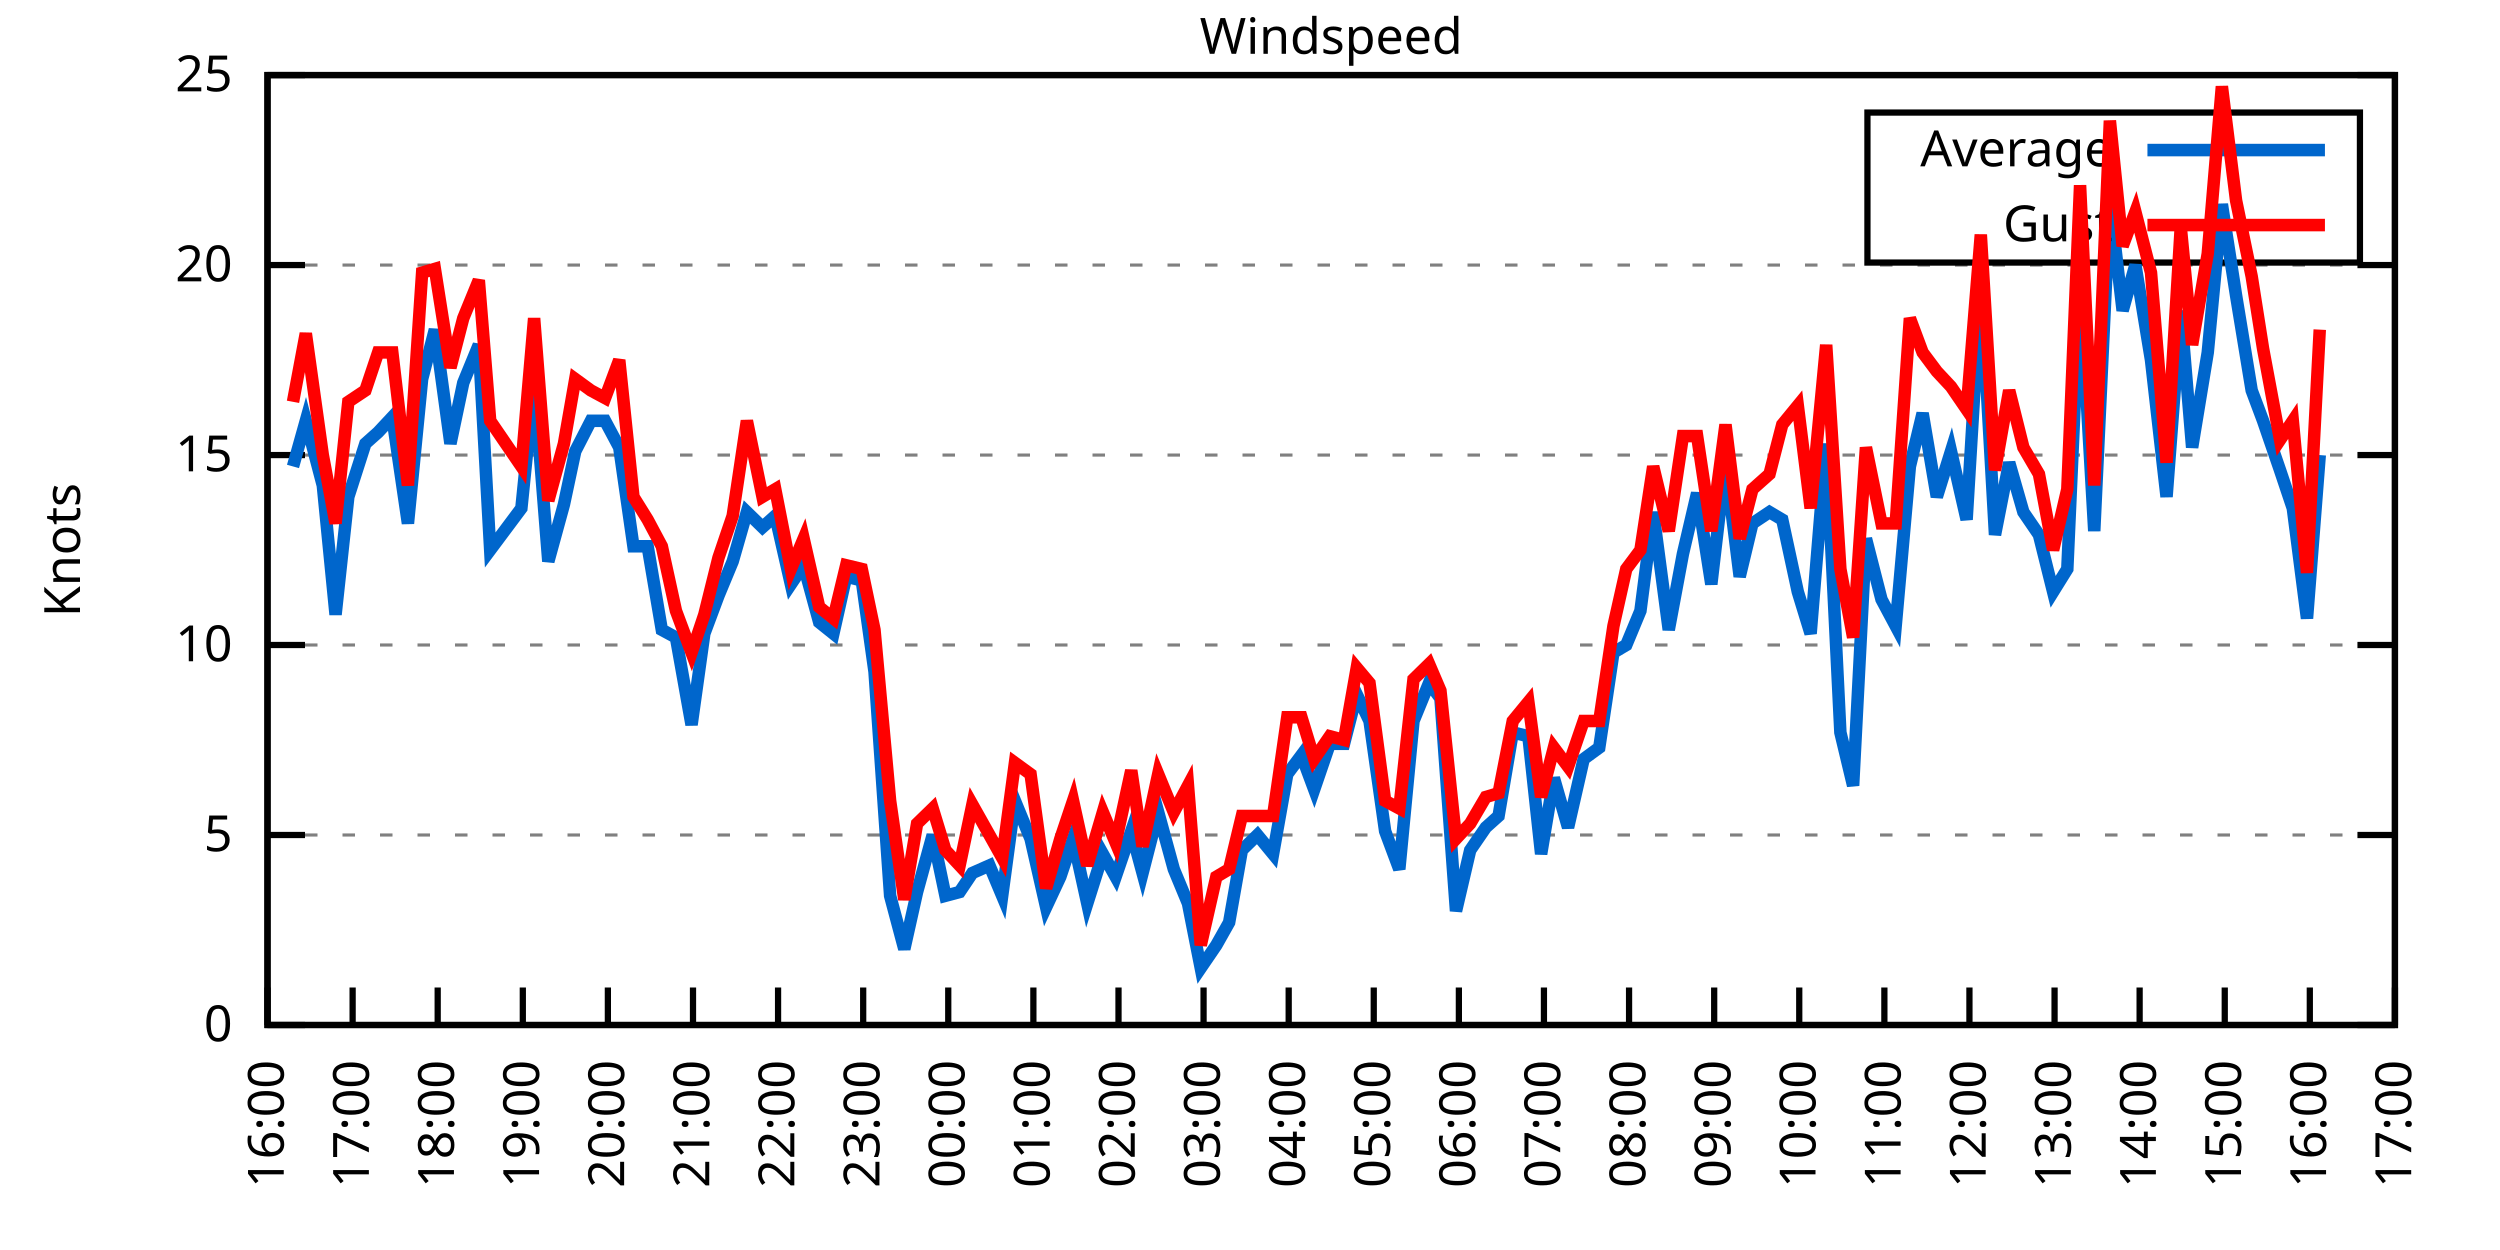
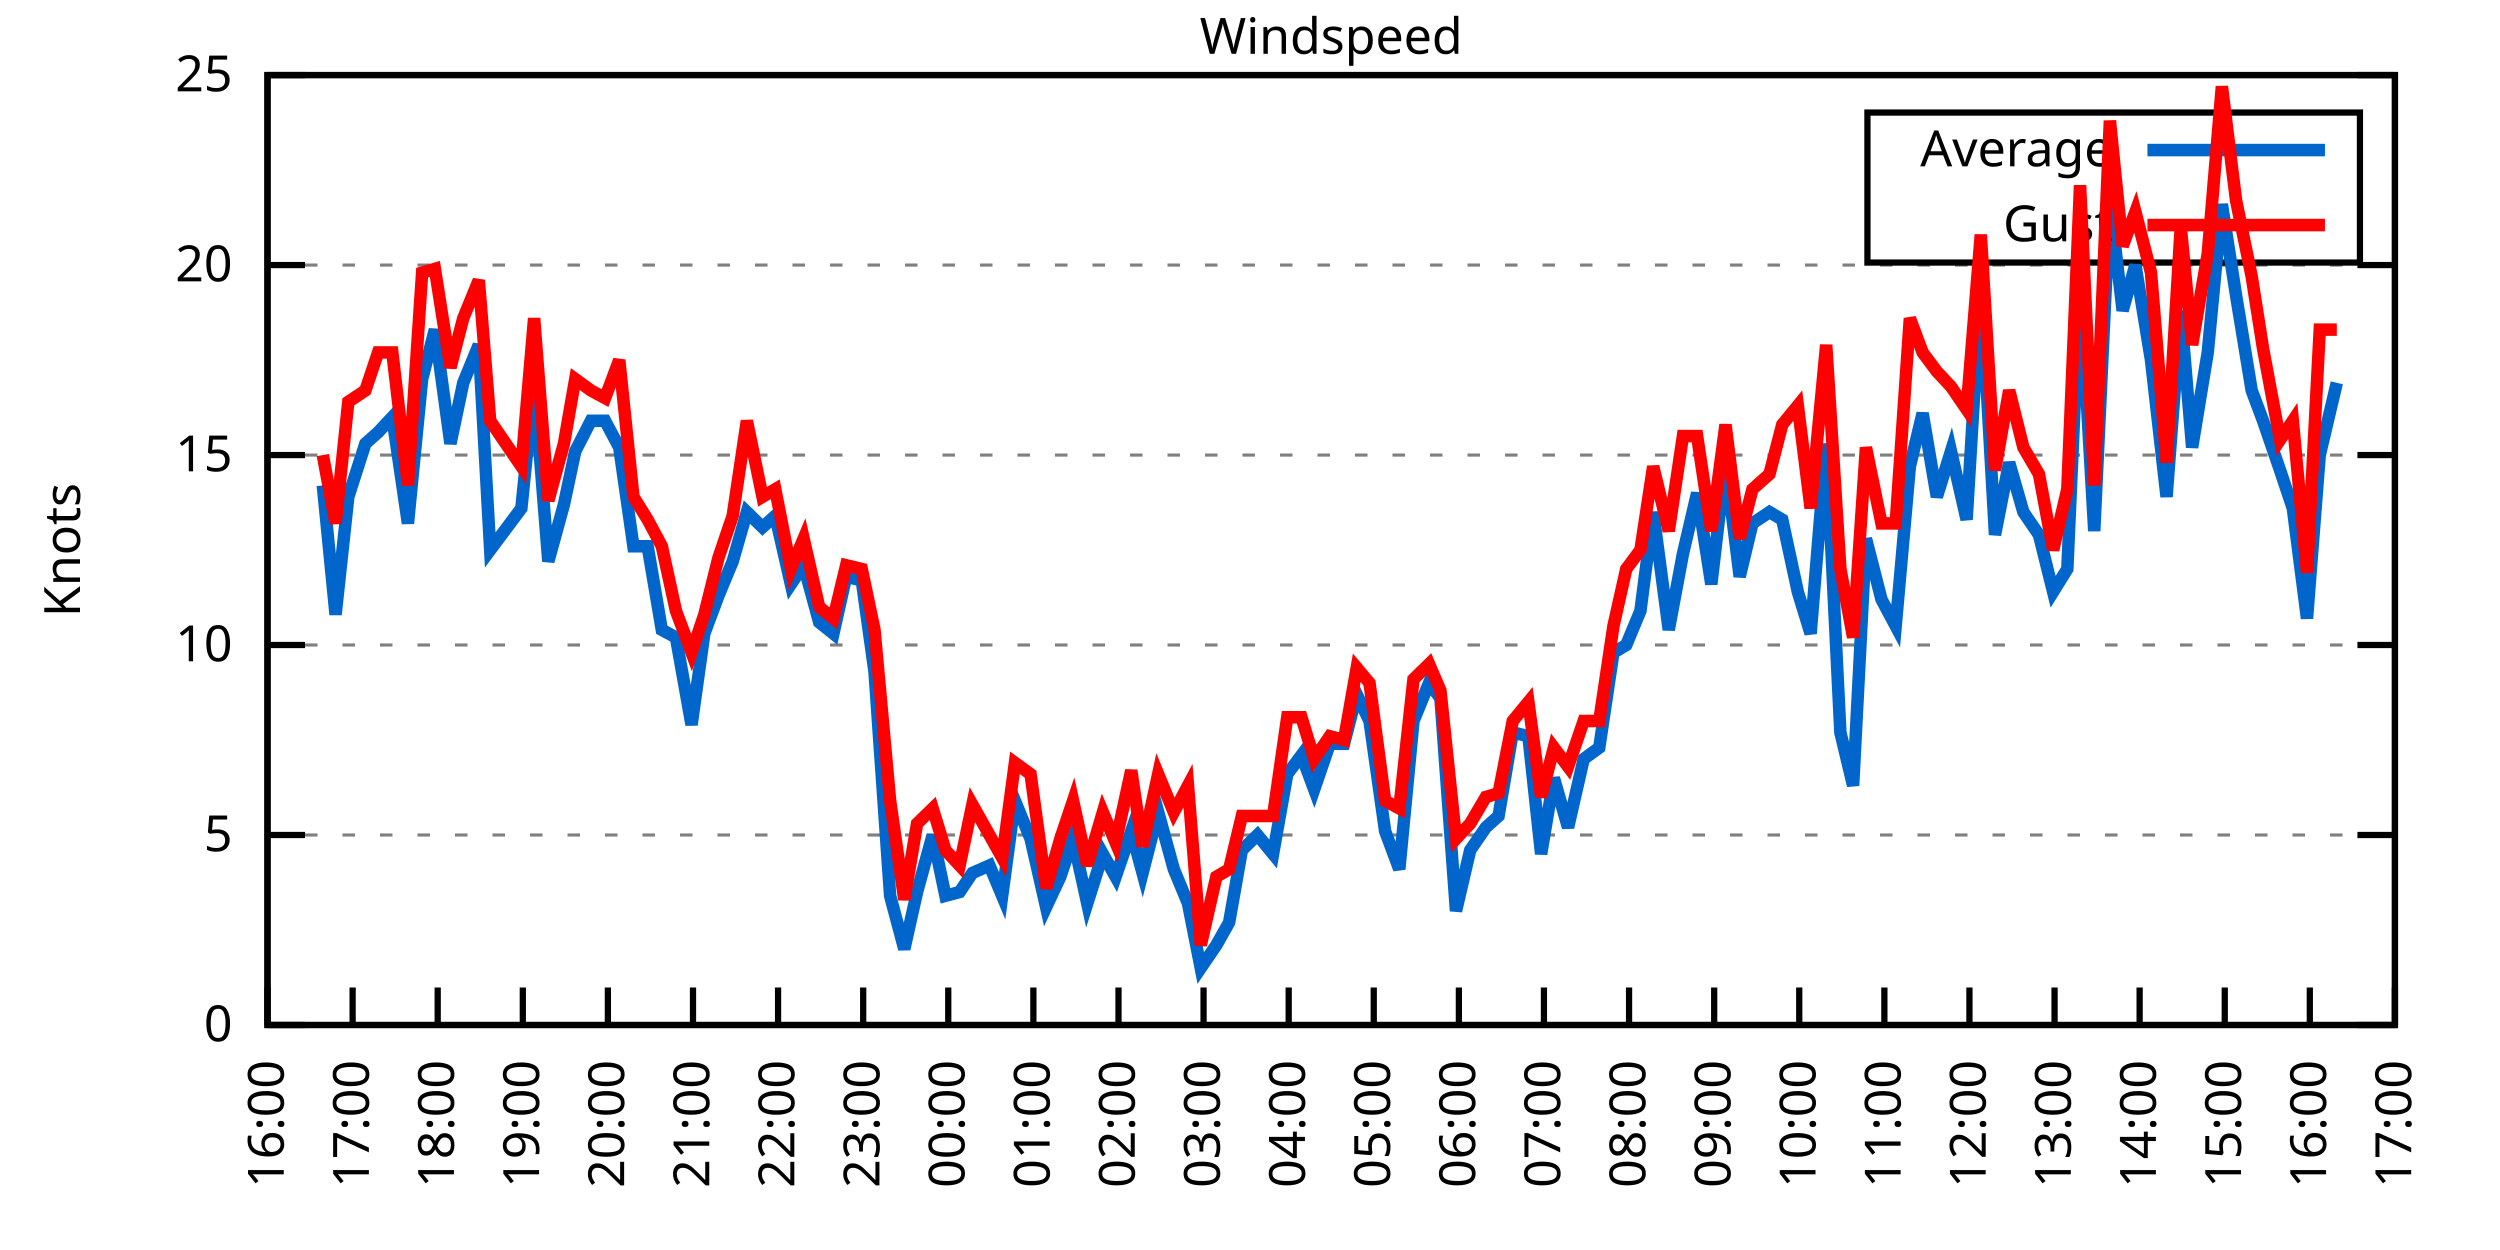
<svg xmlns="http://www.w3.org/2000/svg" xmlns:xlink="http://www.w3.org/1999/xlink" width="400" height="200" viewBox="0 0 400 200">
  <g id="gnuplot_canvas">
    <rect x="0" y="0" width="400" height="200" fill="none" />
    <defs>
      <circle id="gpDot" r="0.5" stroke-width="0.5" stroke="currentColor" />
      <path id="gpPt0" stroke-width="0.333" stroke="currentColor" d="M-1,0 h2 M0,-1 v2" />
      <path id="gpPt1" stroke-width="0.333" stroke="currentColor" d="M-1,-1 L1,1 M1,-1 L-1,1" />
      <path id="gpPt2" stroke-width="0.333" stroke="currentColor" d="M-1,0 L1,0 M0,-1 L0,1 M-1,-1 L1,1 M-1,1 L1,-1" />
      <rect id="gpPt3" stroke-width="0.333" stroke="currentColor" x="-1" y="-1" width="2" height="2" />
      <rect id="gpPt4" stroke-width="0.333" stroke="currentColor" fill="currentColor" x="-1" y="-1" width="2" height="2" />
      <circle id="gpPt5" stroke-width="0.333" stroke="currentColor" cx="0" cy="0" r="1" />
      <use xlink:href="#gpPt5" id="gpPt6" fill="currentColor" stroke="none" />
      <path id="gpPt7" stroke-width="0.333" stroke="currentColor" d="M0,-1.33 L-1.33,0.67 L1.33,0.67 z" />
      <use xlink:href="#gpPt7" id="gpPt8" fill="currentColor" stroke="none" />
      <use xlink:href="#gpPt7" id="gpPt9" stroke="currentColor" transform="rotate(180)" />
      <use xlink:href="#gpPt9" id="gpPt10" fill="currentColor" stroke="none" />
      <use xlink:href="#gpPt3" id="gpPt11" stroke="currentColor" transform="rotate(45)" />
      <use xlink:href="#gpPt11" id="gpPt12" fill="currentColor" stroke="none" />
      <path id="gpPt13" stroke-width="0.333" stroke="currentColor" d="M0,1.330 L1.265,0.411 L0.782,-1.067 L-0.782,-1.076 L-1.265,0.411 z" />
      <use xlink:href="#gpPt13" id="gpPt14" fill="currentColor" stroke="none" />
      <filter id="textbox" filterUnits="objectBoundingBox" x="0" y="0" height="1" width="1">
        <feFlood flood-color="white" flood-opacity="1" result="bgnd" />
        <feComposite in="SourceGraphic" in2="bgnd" operator="atop" />
      </filter>
      <filter id="greybox" filterUnits="objectBoundingBox" x="0" y="0" height="1" width="1">
        <feFlood flood-color="lightgrey" flood-opacity="1" result="grey" />
        <feComposite in="SourceGraphic" in2="grey" operator="atop" />
      </filter>
    </defs>
    <g fill="none" color="white" stroke="currentColor" stroke-width="1.00" stroke-linecap="butt" stroke-linejoin="miter">
</g>
    <g fill="none" color="black" stroke="currentColor" stroke-width="1.00" stroke-linecap="butt" stroke-linejoin="miter">
      <g stroke="none" shape-rendering="crispEdges">
        <polygon fill="rgb(255, 255, 255)" points="42.80,164.00 383.18,164.00 383.18,12.02 42.80,12.02 " />
      </g>
    </g>
    <g fill="none" color="black" stroke="currentColor" stroke-width="1.00" stroke-linecap="butt" stroke-linejoin="miter">
</g>
    <g fill="none" color="black" stroke="black" stroke-width="0.50" stroke-linecap="butt" stroke-linejoin="miter">
</g>
    <g fill="none" color="gray" stroke="currentColor" stroke-width="0.50" stroke-linecap="butt" stroke-linejoin="miter">
      <path stroke="gray" stroke-dasharray="2,4" class="gridline" d="M42.80,164.00 L383.19,164.00  " />
    </g>
    <g fill="none" color="gray" stroke="gray" stroke-width="1.00" stroke-linecap="butt" stroke-linejoin="miter">
</g>
    <g fill="none" color="black" stroke="currentColor" stroke-width="1.00" stroke-linecap="butt" stroke-linejoin="miter">
      <path stroke="black" d="M42.80,164.00 L48.80,164.00 M383.19,164.00 L377.19,164.00  " />
      <g transform="translate(37.20,166.60)" stroke="none" fill="black" font-family="Sans" font-size="8.00" text-anchor="end">
        <text>
          <tspan font-family="Sans"> 0</tspan>
        </text>
      </g>
    </g>
    <g fill="none" color="black" stroke="currentColor" stroke-width="1.00" stroke-linecap="butt" stroke-linejoin="miter">
</g>
    <g fill="none" color="black" stroke="black" stroke-width="0.50" stroke-linecap="butt" stroke-linejoin="miter">
</g>
    <g fill="none" color="gray" stroke="currentColor" stroke-width="0.50" stroke-linecap="butt" stroke-linejoin="miter">
      <path stroke="gray" stroke-dasharray="2,4" class="gridline" d="M42.80,133.60 L383.19,133.60  " />
    </g>
    <g fill="none" color="gray" stroke="gray" stroke-width="1.00" stroke-linecap="butt" stroke-linejoin="miter">
</g>
    <g fill="none" color="black" stroke="currentColor" stroke-width="1.00" stroke-linecap="butt" stroke-linejoin="miter">
      <path stroke="black" d="M42.80,133.60 L48.80,133.60 M383.19,133.60 L377.19,133.60  " />
      <g transform="translate(37.20,136.20)" stroke="none" fill="black" font-family="Sans" font-size="8.00" text-anchor="end">
        <text>
          <tspan font-family="Sans"> 5</tspan>
        </text>
      </g>
    </g>
    <g fill="none" color="black" stroke="currentColor" stroke-width="1.00" stroke-linecap="butt" stroke-linejoin="miter">
</g>
    <g fill="none" color="black" stroke="black" stroke-width="0.50" stroke-linecap="butt" stroke-linejoin="miter">
</g>
    <g fill="none" color="gray" stroke="currentColor" stroke-width="0.50" stroke-linecap="butt" stroke-linejoin="miter">
      <path stroke="gray" stroke-dasharray="2,4" class="gridline" d="M42.80,103.20 L383.19,103.20  " />
    </g>
    <g fill="none" color="gray" stroke="gray" stroke-width="1.00" stroke-linecap="butt" stroke-linejoin="miter">
</g>
    <g fill="none" color="black" stroke="currentColor" stroke-width="1.00" stroke-linecap="butt" stroke-linejoin="miter">
      <path stroke="black" d="M42.80,103.20 L48.80,103.20 M383.19,103.20 L377.19,103.20  " />
      <g transform="translate(37.20,105.80)" stroke="none" fill="black" font-family="Sans" font-size="8.00" text-anchor="end">
        <text>
          <tspan font-family="Sans"> 10</tspan>
        </text>
      </g>
    </g>
    <g fill="none" color="black" stroke="currentColor" stroke-width="1.00" stroke-linecap="butt" stroke-linejoin="miter">
</g>
    <g fill="none" color="black" stroke="black" stroke-width="0.50" stroke-linecap="butt" stroke-linejoin="miter">
</g>
    <g fill="none" color="gray" stroke="currentColor" stroke-width="0.50" stroke-linecap="butt" stroke-linejoin="miter">
      <path stroke="gray" stroke-dasharray="2,4" class="gridline" d="M42.80,72.81 L383.19,72.81  " />
    </g>
    <g fill="none" color="gray" stroke="gray" stroke-width="1.00" stroke-linecap="butt" stroke-linejoin="miter">
</g>
    <g fill="none" color="black" stroke="currentColor" stroke-width="1.00" stroke-linecap="butt" stroke-linejoin="miter">
      <path stroke="black" d="M42.80,72.81 L48.80,72.81 M383.19,72.81 L377.19,72.81  " />
      <g transform="translate(37.20,75.41)" stroke="none" fill="black" font-family="Sans" font-size="8.00" text-anchor="end">
        <text>
          <tspan font-family="Sans"> 15</tspan>
        </text>
      </g>
    </g>
    <g fill="none" color="black" stroke="currentColor" stroke-width="1.00" stroke-linecap="butt" stroke-linejoin="miter">
</g>
    <g fill="none" color="black" stroke="black" stroke-width="0.50" stroke-linecap="butt" stroke-linejoin="miter">
</g>
    <g fill="none" color="gray" stroke="currentColor" stroke-width="0.50" stroke-linecap="butt" stroke-linejoin="miter">
      <path stroke="gray" stroke-dasharray="2,4" class="gridline" d="M42.80,42.41 L383.19,42.41  " />
    </g>
    <g fill="none" color="gray" stroke="gray" stroke-width="1.00" stroke-linecap="butt" stroke-linejoin="miter">
</g>
    <g fill="none" color="black" stroke="currentColor" stroke-width="1.00" stroke-linecap="butt" stroke-linejoin="miter">
      <path stroke="black" d="M42.80,42.41 L48.80,42.41 M383.19,42.41 L377.19,42.41  " />
      <g transform="translate(37.20,45.01)" stroke="none" fill="black" font-family="Sans" font-size="8.00" text-anchor="end">
        <text>
          <tspan font-family="Sans"> 20</tspan>
        </text>
      </g>
    </g>
    <g fill="none" color="black" stroke="currentColor" stroke-width="1.00" stroke-linecap="butt" stroke-linejoin="miter">
</g>
    <g fill="none" color="black" stroke="black" stroke-width="0.50" stroke-linecap="butt" stroke-linejoin="miter">
</g>
    <g fill="none" color="gray" stroke="currentColor" stroke-width="0.50" stroke-linecap="butt" stroke-linejoin="miter">
      <path stroke="gray" stroke-dasharray="2,4" class="gridline" d="M42.80,12.01 L383.19,12.01  " />
    </g>
    <g fill="none" color="gray" stroke="gray" stroke-width="1.00" stroke-linecap="butt" stroke-linejoin="miter">
</g>
    <g fill="none" color="black" stroke="currentColor" stroke-width="1.00" stroke-linecap="butt" stroke-linejoin="miter">
      <path stroke="black" d="M42.80,12.01 L48.80,12.01 M383.19,12.01 L377.19,12.01  " />
      <g transform="translate(37.20,14.61)" stroke="none" fill="black" font-family="Sans" font-size="8.00" text-anchor="end">
        <text>
          <tspan font-family="Sans"> 25</tspan>
        </text>
      </g>
    </g>
    <g fill="none" color="black" stroke="currentColor" stroke-width="1.00" stroke-linecap="butt" stroke-linejoin="miter">
      <path stroke="black" d="M42.80,164.00 L42.80,158.00  " />
      <g transform="translate(45.40,169.60) rotate(270.00)" stroke="none" fill="black" font-family="Sans" font-size="8.00" text-anchor="end">
        <text>
          <tspan font-family="Sans">16:00</tspan>
        </text>
      </g>
    </g>
    <g fill="none" color="black" stroke="currentColor" stroke-width="1.00" stroke-linecap="butt" stroke-linejoin="miter">
      <path stroke="black" d="M56.42,164.00 L56.42,158.00  " />
      <g transform="translate(59.02,169.60) rotate(270.00)" stroke="none" fill="black" font-family="Sans" font-size="8.00" text-anchor="end">
        <text>
          <tspan font-family="Sans">17:00</tspan>
        </text>
      </g>
    </g>
    <g fill="none" color="black" stroke="currentColor" stroke-width="1.00" stroke-linecap="butt" stroke-linejoin="miter">
      <path stroke="black" d="M70.03,164.00 L70.03,158.00  " />
      <g transform="translate(72.63,169.60) rotate(270.00)" stroke="none" fill="black" font-family="Sans" font-size="8.00" text-anchor="end">
        <text>
          <tspan font-family="Sans">18:00</tspan>
        </text>
      </g>
    </g>
    <g fill="none" color="black" stroke="currentColor" stroke-width="1.00" stroke-linecap="butt" stroke-linejoin="miter">
      <path stroke="black" d="M83.65,164.00 L83.65,158.00  " />
      <g transform="translate(86.25,169.60) rotate(270.00)" stroke="none" fill="black" font-family="Sans" font-size="8.00" text-anchor="end">
        <text>
          <tspan font-family="Sans">19:00</tspan>
        </text>
      </g>
    </g>
    <g fill="none" color="black" stroke="currentColor" stroke-width="1.00" stroke-linecap="butt" stroke-linejoin="miter">
      <path stroke="black" d="M97.26,164.00 L97.26,158.00  " />
      <g transform="translate(99.86,169.60) rotate(270.00)" stroke="none" fill="black" font-family="Sans" font-size="8.00" text-anchor="end">
        <text>
          <tspan font-family="Sans">20:00</tspan>
        </text>
      </g>
    </g>
    <g fill="none" color="black" stroke="currentColor" stroke-width="1.00" stroke-linecap="butt" stroke-linejoin="miter">
      <path stroke="black" d="M110.88,164.00 L110.88,158.00  " />
      <g transform="translate(113.48,169.60) rotate(270.00)" stroke="none" fill="black" font-family="Sans" font-size="8.00" text-anchor="end">
        <text>
          <tspan font-family="Sans">21:00</tspan>
        </text>
      </g>
    </g>
    <g fill="none" color="black" stroke="currentColor" stroke-width="1.00" stroke-linecap="butt" stroke-linejoin="miter">
      <path stroke="black" d="M124.49,164.00 L124.49,158.00  " />
      <g transform="translate(127.09,169.60) rotate(270.00)" stroke="none" fill="black" font-family="Sans" font-size="8.00" text-anchor="end">
        <text>
          <tspan font-family="Sans">22:00</tspan>
        </text>
      </g>
    </g>
    <g fill="none" color="black" stroke="currentColor" stroke-width="1.00" stroke-linecap="butt" stroke-linejoin="miter">
      <path stroke="black" d="M138.11,164.00 L138.11,158.00  " />
      <g transform="translate(140.71,169.60) rotate(270.00)" stroke="none" fill="black" font-family="Sans" font-size="8.00" text-anchor="end">
        <text>
          <tspan font-family="Sans">23:00</tspan>
        </text>
      </g>
    </g>
    <g fill="none" color="black" stroke="currentColor" stroke-width="1.00" stroke-linecap="butt" stroke-linejoin="miter">
      <path stroke="black" d="M151.72,164.00 L151.72,158.00  " />
      <g transform="translate(154.32,169.60) rotate(270.00)" stroke="none" fill="black" font-family="Sans" font-size="8.00" text-anchor="end">
        <text>
          <tspan font-family="Sans">00:00</tspan>
        </text>
      </g>
    </g>
    <g fill="none" color="black" stroke="currentColor" stroke-width="1.00" stroke-linecap="butt" stroke-linejoin="miter">
      <path stroke="black" d="M165.34,164.00 L165.34,158.00  " />
      <g transform="translate(167.94,169.60) rotate(270.00)" stroke="none" fill="black" font-family="Sans" font-size="8.00" text-anchor="end">
        <text>
          <tspan font-family="Sans">01:00</tspan>
        </text>
      </g>
    </g>
    <g fill="none" color="black" stroke="currentColor" stroke-width="1.00" stroke-linecap="butt" stroke-linejoin="miter">
      <path stroke="black" d="M178.96,164.00 L178.96,158.00  " />
      <g transform="translate(181.56,169.60) rotate(270.00)" stroke="none" fill="black" font-family="Sans" font-size="8.00" text-anchor="end">
        <text>
          <tspan font-family="Sans">02:00</tspan>
        </text>
      </g>
    </g>
    <g fill="none" color="black" stroke="currentColor" stroke-width="1.00" stroke-linecap="butt" stroke-linejoin="miter">
      <path stroke="black" d="M192.57,164.00 L192.57,158.00  " />
      <g transform="translate(195.17,169.60) rotate(270.00)" stroke="none" fill="black" font-family="Sans" font-size="8.00" text-anchor="end">
        <text>
          <tspan font-family="Sans">03:00</tspan>
        </text>
      </g>
    </g>
    <g fill="none" color="black" stroke="currentColor" stroke-width="1.00" stroke-linecap="butt" stroke-linejoin="miter">
      <path stroke="black" d="M206.19,164.00 L206.19,158.00  " />
      <g transform="translate(208.79,169.60) rotate(270.00)" stroke="none" fill="black" font-family="Sans" font-size="8.00" text-anchor="end">
        <text>
          <tspan font-family="Sans">04:00</tspan>
        </text>
      </g>
    </g>
    <g fill="none" color="black" stroke="currentColor" stroke-width="1.00" stroke-linecap="butt" stroke-linejoin="miter">
      <path stroke="black" d="M219.80,164.00 L219.80,158.00  " />
      <g transform="translate(222.40,169.60) rotate(270.00)" stroke="none" fill="black" font-family="Sans" font-size="8.00" text-anchor="end">
        <text>
          <tspan font-family="Sans">05:00</tspan>
        </text>
      </g>
    </g>
    <g fill="none" color="black" stroke="currentColor" stroke-width="1.00" stroke-linecap="butt" stroke-linejoin="miter">
      <path stroke="black" d="M233.42,164.00 L233.42,158.00  " />
      <g transform="translate(236.02,169.60) rotate(270.00)" stroke="none" fill="black" font-family="Sans" font-size="8.00" text-anchor="end">
        <text>
          <tspan font-family="Sans">06:00</tspan>
        </text>
      </g>
    </g>
    <g fill="none" color="black" stroke="currentColor" stroke-width="1.00" stroke-linecap="butt" stroke-linejoin="miter">
      <path stroke="black" d="M247.03,164.00 L247.03,158.00  " />
      <g transform="translate(249.63,169.60) rotate(270.00)" stroke="none" fill="black" font-family="Sans" font-size="8.00" text-anchor="end">
        <text>
          <tspan font-family="Sans">07:00</tspan>
        </text>
      </g>
    </g>
    <g fill="none" color="black" stroke="currentColor" stroke-width="1.00" stroke-linecap="butt" stroke-linejoin="miter">
      <path stroke="black" d="M260.65,164.00 L260.65,158.00  " />
      <g transform="translate(263.25,169.60) rotate(270.00)" stroke="none" fill="black" font-family="Sans" font-size="8.00" text-anchor="end">
        <text>
          <tspan font-family="Sans">08:00</tspan>
        </text>
      </g>
    </g>
    <g fill="none" color="black" stroke="currentColor" stroke-width="1.00" stroke-linecap="butt" stroke-linejoin="miter">
      <path stroke="black" d="M274.27,164.00 L274.27,158.00  " />
      <g transform="translate(276.87,169.60) rotate(270.00)" stroke="none" fill="black" font-family="Sans" font-size="8.00" text-anchor="end">
        <text>
          <tspan font-family="Sans">09:00</tspan>
        </text>
      </g>
    </g>
    <g fill="none" color="black" stroke="currentColor" stroke-width="1.00" stroke-linecap="butt" stroke-linejoin="miter">
      <path stroke="black" d="M287.88,164.00 L287.88,158.00  " />
      <g transform="translate(290.48,169.60) rotate(270.00)" stroke="none" fill="black" font-family="Sans" font-size="8.00" text-anchor="end">
        <text>
          <tspan font-family="Sans">10:00</tspan>
        </text>
      </g>
    </g>
    <g fill="none" color="black" stroke="currentColor" stroke-width="1.00" stroke-linecap="butt" stroke-linejoin="miter">
      <path stroke="black" d="M301.50,164.00 L301.50,158.00  " />
      <g transform="translate(304.10,169.60) rotate(270.00)" stroke="none" fill="black" font-family="Sans" font-size="8.00" text-anchor="end">
        <text>
          <tspan font-family="Sans">11:00</tspan>
        </text>
      </g>
    </g>
    <g fill="none" color="black" stroke="currentColor" stroke-width="1.00" stroke-linecap="butt" stroke-linejoin="miter">
      <path stroke="black" d="M315.11,164.00 L315.11,158.00  " />
      <g transform="translate(317.71,169.60) rotate(270.00)" stroke="none" fill="black" font-family="Sans" font-size="8.00" text-anchor="end">
        <text>
          <tspan font-family="Sans">12:00</tspan>
        </text>
      </g>
    </g>
    <g fill="none" color="black" stroke="currentColor" stroke-width="1.00" stroke-linecap="butt" stroke-linejoin="miter">
      <path stroke="black" d="M328.73,164.00 L328.73,158.00  " />
      <g transform="translate(331.33,169.60) rotate(270.00)" stroke="none" fill="black" font-family="Sans" font-size="8.00" text-anchor="end">
        <text>
          <tspan font-family="Sans">13:00</tspan>
        </text>
      </g>
    </g>
    <g fill="none" color="black" stroke="currentColor" stroke-width="1.00" stroke-linecap="butt" stroke-linejoin="miter">
      <path stroke="black" d="M342.34,164.00 L342.34,158.00  " />
      <g transform="translate(344.94,169.60) rotate(270.00)" stroke="none" fill="black" font-family="Sans" font-size="8.00" text-anchor="end">
        <text>
          <tspan font-family="Sans">14:00</tspan>
        </text>
      </g>
    </g>
    <g fill="none" color="black" stroke="currentColor" stroke-width="1.00" stroke-linecap="butt" stroke-linejoin="miter">
      <path stroke="black" d="M355.96,164.00 L355.96,158.00  " />
      <g transform="translate(358.56,169.60) rotate(270.00)" stroke="none" fill="black" font-family="Sans" font-size="8.00" text-anchor="end">
        <text>
          <tspan font-family="Sans">15:00</tspan>
        </text>
      </g>
    </g>
    <g fill="none" color="black" stroke="currentColor" stroke-width="1.00" stroke-linecap="butt" stroke-linejoin="miter">
      <path stroke="black" d="M369.57,164.00 L369.57,158.00  " />
      <g transform="translate(372.17,169.60) rotate(270.00)" stroke="none" fill="black" font-family="Sans" font-size="8.00" text-anchor="end">
        <text>
          <tspan font-family="Sans">16:00</tspan>
        </text>
      </g>
    </g>
    <g fill="none" color="black" stroke="currentColor" stroke-width="1.00" stroke-linecap="butt" stroke-linejoin="miter">
      <path stroke="black" d="M383.19,164.00 L383.19,158.00  " />
      <g transform="translate(385.79,169.60) rotate(270.00)" stroke="none" fill="black" font-family="Sans" font-size="8.00" text-anchor="end">
        <text>
          <tspan font-family="Sans">17:00</tspan>
        </text>
      </g>
    </g>
    <g fill="none" color="black" stroke="currentColor" stroke-width="1.00" stroke-linecap="butt" stroke-linejoin="miter">
</g>
    <g fill="none" color="black" stroke="currentColor" stroke-width="1.00" stroke-linecap="butt" stroke-linejoin="miter">
      <path stroke="black" d="M42.80,12.01 L42.80,164.00 L383.19,164.00 L383.19,12.01 L42.80,12.01 Z  " />
    </g>
    <g fill="none" color="black" stroke="currentColor" stroke-width="1.00" stroke-linecap="butt" stroke-linejoin="miter">
</g>
    <g fill="none" color="black" stroke="currentColor" stroke-width="1.00" stroke-linecap="butt" stroke-linejoin="miter">
      <path stroke="black" d="M298.79,42.01 L298.79,18.01 L377.59,18.01 L377.59,42.01 L298.79,42.01 Z  " />
    </g>
    <g id="Windspeed_plot_1">
      <g fill="none" color="white" stroke="black" stroke-width="2.00" stroke-linecap="butt" stroke-linejoin="miter">
</g>
      <g fill="none" color="black" stroke="currentColor" stroke-width="2.00" stroke-linecap="butt" stroke-linejoin="miter">
        <g transform="translate(337.99,26.61)" stroke="none" fill="black" font-family="Sans" font-size="8.00" text-anchor="end">
          <text>
            <tspan font-family="Sans">Average</tspan>
          </text>
        </g>
      </g>
      <g fill="none" color="black" stroke="currentColor" stroke-width="2.00" stroke-linecap="butt" stroke-linejoin="miter">
-         <path stroke="rgb(  0, 102, 204)" d="M343.59,24.01 L371.99,24.01 M46.88,74.63 L48.93,67.33 L51.65,77.67 L53.69,98.34 L55.73,79.49 L58.46,70.98   L60.50,69.16 L62.77,66.73 L65.27,83.75 L67.54,60.65 L69.58,52.74 L72.07,70.98 L74.12,61.25 L76.61,55.18   L78.43,88.00 L83.42,81.32 L85.46,61.25 L87.73,89.83 L90.23,80.71 L92.04,72.20 L94.54,67.33 L96.81,67.33   L99.08,71.59 L101.35,87.40 L103.62,87.40 L105.89,100.77 L108.15,101.99 L110.65,115.97 L112.69,101.38 L114.96,95.30   L117.23,89.83 L119.50,81.93 L122.00,84.36 L124.04,82.53 L126.54,93.48 L128.58,90.44 L131.07,99.56 L133.34,101.38   L135.39,92.26 L137.88,92.87 L139.92,107.46 L142.42,143.33 L144.69,151.84 L146.73,142.72 L149.23,133.60 L151.27,143.33   L153.54,142.72 L155.58,139.68 L158.31,138.47 L160.35,143.33 L162.39,128.13 L164.89,134.21 L167.38,145.15 L169.65,140.29   L171.69,134.21 L173.96,144.55 L176.46,136.64 L178.50,140.29 L181.00,132.99 L182.81,139.68 L185.31,129.95 L187.81,139.07   L190.08,144.55 L192.12,154.88 L194.61,151.23 L196.66,147.59 L198.70,136.03 L201.19,133.60 L203.69,136.64 L205.96,123.87   L208.23,120.83 L210.27,126.31 L212.77,119.01 L215.04,119.01 L217.08,111.11 L219.12,115.36 L221.62,132.99 L223.89,139.07   L226.16,115.36 L228.65,109.28 L230.47,111.72 L232.96,145.76 L235.23,136.03 L237.73,132.39 L239.77,130.56 L242.04,117.19   L244.54,117.80 L246.58,136.64 L248.62,124.48 L250.89,132.39 L253.39,121.44 L255.88,119.62 L258.15,104.42 L260.20,103.20   L262.47,97.73 L264.51,81.93 L267.00,100.77 L269.27,88.61 L271.54,78.89 L273.81,93.48 L276.08,74.02 L278.35,92.26   L280.39,83.75 L283.12,81.93 L285.16,83.14 L287.65,94.69 L289.70,101.38 L292.19,70.98 L294.46,117.19 L296.50,125.70   L298.55,86.18 L301.04,95.91 L303.31,100.16 L305.58,74.63 L307.62,66.12 L309.89,79.49 L312.16,72.20 L314.66,83.14   L316.93,45.45 L319.20,85.57 L321.47,74.02 L323.74,81.93 L326.23,85.57 L328.50,94.69 L330.77,91.04 L332.81,45.45   L335.08,84.97 L337.58,32.07 L339.62,49.70 L341.66,42.41 L344.16,57.61 L346.65,79.49 L348.92,49.70 L350.74,71.59   L353.24,56.39 L355.50,32.68 L357.77,47.27 L360.27,62.47 L362.09,67.33 L364.81,75.24 L366.85,81.32 L369.12,98.95   L371.16,72.81  " />
+         <path stroke="rgb(  0, 102, 204)" d="M343.59,24.01 L371.99,24.01 M51.65,77.67 L53.69,98.34 L55.73,79.49 L58.46,70.98 L60.50,69.16 L62.77,66.73   L65.27,83.75 L67.54,60.65 L69.58,52.74 L72.07,70.98 L74.12,61.25 L76.61,55.18 L78.43,88.00 L83.42,81.32   L85.46,61.25 L87.73,89.83 L90.23,80.71 L92.04,72.20 L94.54,67.33 L96.81,67.33 L99.08,71.59 L101.35,87.40   L103.62,87.40 L105.89,100.77 L108.15,101.99 L110.65,115.97 L112.69,101.38 L114.96,95.30 L117.23,89.83 L119.50,81.93   L122.00,84.36 L124.04,82.53 L126.54,93.48 L128.58,90.44 L131.07,99.56 L133.34,101.38 L135.39,92.26 L137.88,92.87   L139.92,107.46 L142.42,143.33 L144.69,151.84 L146.73,142.72 L149.23,133.60 L151.27,143.33 L153.54,142.72 L155.58,139.68   L158.31,138.47 L160.35,143.33 L162.39,128.13 L164.89,134.21 L167.38,145.15 L169.65,140.29 L171.69,134.21 L173.96,144.55   L176.46,136.64 L178.50,140.29 L181.00,132.99 L182.81,139.68 L185.31,129.95 L187.81,139.07 L190.08,144.55 L192.12,154.88   L194.61,151.23 L196.66,147.59 L198.70,136.03 L201.19,133.60 L203.69,136.64 L205.96,123.87 L208.23,120.83 L210.27,126.31   L212.77,119.01 L215.04,119.01 L217.08,111.11 L219.12,115.36 L221.62,132.99 L223.89,139.07 L226.16,115.36 L228.65,109.28   L230.47,111.72 L232.96,145.76 L235.23,136.03 L237.73,132.39 L239.77,130.56 L242.04,117.19 L244.54,117.80 L246.58,136.64   L248.62,124.48 L250.89,132.39 L253.39,121.44 L255.88,119.62 L258.15,104.42 L260.20,103.20 L262.47,97.73 L264.51,81.93   L267.00,100.77 L269.27,88.61 L271.54,78.89 L273.81,93.48 L276.08,74.02 L278.35,92.26 L280.39,83.75 L283.12,81.93   L285.16,83.14 L287.65,94.69 L289.70,101.38 L292.19,70.98 L294.46,117.19 L296.50,125.70 L298.55,86.18 L301.04,95.91   L303.31,100.16 L305.58,74.63 L307.62,66.12 L309.89,79.49 L312.16,72.20 L314.66,83.14 L316.93,45.45 L319.20,85.57   L321.47,74.02 L323.74,81.93 L326.23,85.57 L328.50,94.69 L330.77,91.04 L332.81,45.45 L335.08,84.97 L337.58,32.07   L339.62,49.70 L341.66,42.41 L344.16,57.61 L346.65,79.49 L348.92,49.70 L350.74,71.59 L353.24,56.39 L355.50,32.68   L357.77,47.27 L360.27,62.47 L362.09,67.33 L364.81,75.24 L366.85,81.32 L369.12,98.95 L371.16,72.81 L373.89,61.25    " />
      </g>
    </g>
    <g id="Windspeed_plot_2">
      <g fill="none" color="black" stroke="currentColor" stroke-width="2.00" stroke-linecap="butt" stroke-linejoin="miter">
        <g transform="translate(337.99,38.61)" stroke="none" fill="black" font-family="Sans" font-size="8.00" text-anchor="end">
          <text>
            <tspan font-family="Sans">Gust</tspan>
          </text>
        </g>
      </g>
      <g fill="none" color="black" stroke="currentColor" stroke-width="2.00" stroke-linecap="butt" stroke-linejoin="miter">
-         <path stroke="rgb(255,   0,   0)" d="M343.59,36.01 L371.99,36.01 M46.88,64.29 L48.93,53.35 L51.65,72.81 L53.69,83.75 L55.73,64.29 L58.46,62.47   L60.50,56.39 L62.77,56.39 L65.27,77.67 L67.54,43.62 L69.58,43.02 L72.07,58.82 L74.12,50.92 L76.61,44.84   L78.43,67.33 L83.42,74.63 L85.46,50.92 L87.73,80.10 L90.23,70.98 L92.04,60.65 L94.54,62.47 L96.81,63.69   L99.08,57.61 L101.35,79.49 L103.62,83.14 L105.89,87.40 L108.15,97.73 L110.65,104.42 L112.69,98.34 L114.96,89.22   L117.23,82.53 L119.50,67.33 L122.00,79.49 L124.04,78.28 L126.54,91.04 L128.58,86.18 L131.07,97.12 L133.34,98.95   L135.39,90.44 L137.88,91.04 L139.92,100.77 L142.42,128.13 L144.69,143.94 L146.73,131.78 L149.23,129.35 L151.27,136.03   L153.54,138.47 L155.58,128.74 L158.31,133.60 L160.35,137.25 L162.39,122.05 L164.89,123.87 L167.38,142.11 L169.65,134.21   L171.69,128.13 L173.96,138.47 L176.46,129.95 L178.50,134.82 L181.00,123.27 L182.81,135.43 L185.31,123.87 L187.81,129.95   L190.08,125.70 L192.12,151.23 L194.61,140.29 L196.66,139.07 L198.70,130.56 L201.19,130.56 L203.69,130.56 L205.96,114.76   L208.23,114.76 L210.27,121.44 L212.77,117.80 L215.04,118.40 L217.08,106.85 L219.12,109.28 L221.62,128.13 L223.89,129.35   L226.16,108.68 L228.65,106.24 L230.47,110.50 L232.96,134.21 L235.23,131.78 L237.73,127.52 L239.77,126.91 L242.04,115.36   L244.54,112.32 L246.58,127.52 L248.62,119.62 L250.89,122.66 L253.39,115.36 L255.88,115.36 L258.15,100.16 L260.20,91.04   L262.47,88.00 L264.51,74.63 L267.00,84.97 L269.27,69.77 L271.54,69.77 L273.81,84.97 L276.08,67.94 L278.35,86.18   L280.39,78.28 L283.12,75.85 L285.16,67.94 L287.65,64.90 L289.70,81.32 L292.19,55.18 L294.46,91.04 L296.50,101.99   L298.55,71.59 L301.04,83.75 L303.31,83.75 L305.58,50.92 L307.62,56.39 L309.89,59.43 L312.16,61.86 L314.66,65.51   L316.93,37.54 L319.20,75.24 L321.47,62.47 L323.74,71.59 L326.23,75.85 L328.50,88.00 L330.77,78.28 L332.81,29.64   L335.08,77.67 L337.58,19.31 L339.62,39.37 L341.66,33.90 L344.16,43.62 L346.65,74.02 L348.92,36.33 L350.74,55.18   L353.24,40.58 L355.50,13.83 L357.77,32.07 L360.27,44.23 L362.09,55.78 L364.81,70.37 L366.85,67.33 L369.12,91.65   L371.16,52.74  " />
+         <path stroke="rgb(255,   0,   0)" d="M343.59,36.01 L371.99,36.01 M51.65,72.81 L53.69,83.75 L55.73,64.29 L58.46,62.47 L60.50,56.39 L62.77,56.39   L65.27,77.67 L67.54,43.62 L69.58,43.02 L72.07,58.82 L74.12,50.92 L76.61,44.84 L78.43,67.33 L83.42,74.63   L85.46,50.92 L87.73,80.10 L90.23,70.98 L92.04,60.65 L94.54,62.47 L96.81,63.69 L99.08,57.61 L101.35,79.49   L103.62,83.14 L105.89,87.40 L108.15,97.73 L110.65,104.42 L112.69,98.34 L114.96,89.22 L117.23,82.53 L119.50,67.33   L122.00,79.49 L124.04,78.28 L126.54,91.04 L128.58,86.18 L131.07,97.12 L133.34,98.95 L135.39,90.44 L137.88,91.04   L139.92,100.77 L142.42,128.13 L144.69,143.94 L146.73,131.78 L149.23,129.35 L151.27,136.03 L153.54,138.47 L155.58,128.74   L158.31,133.60 L160.35,137.25 L162.39,122.05 L164.89,123.87 L167.38,142.11 L169.65,134.21 L171.69,128.13 L173.96,138.47   L176.46,129.95 L178.50,134.82 L181.00,123.27 L182.81,135.43 L185.31,123.87 L187.81,129.95 L190.08,125.70 L192.12,151.23   L194.61,140.29 L196.66,139.07 L198.70,130.56 L201.19,130.56 L203.69,130.56 L205.96,114.76 L208.23,114.76 L210.27,121.44   L212.77,117.80 L215.04,118.40 L217.08,106.85 L219.12,109.28 L221.62,128.13 L223.89,129.35 L226.16,108.68 L228.65,106.24   L230.47,110.50 L232.96,134.21 L235.23,131.78 L237.73,127.52 L239.77,126.91 L242.04,115.36 L244.54,112.32 L246.58,127.52   L248.62,119.62 L250.89,122.66 L253.39,115.36 L255.88,115.36 L258.15,100.16 L260.20,91.04 L262.47,88.00 L264.51,74.63   L267.00,84.97 L269.27,69.77 L271.54,69.77 L273.81,84.97 L276.08,67.94 L278.35,86.18 L280.39,78.28 L283.12,75.85   L285.16,67.94 L287.65,64.90 L289.70,81.32 L292.19,55.18 L294.46,91.04 L296.50,101.99 L298.55,71.59 L301.04,83.75   L303.31,83.75 L305.58,50.92 L307.62,56.39 L309.89,59.43 L312.16,61.86 L314.66,65.51 L316.93,37.54 L319.20,75.24   L321.47,62.47 L323.74,71.59 L326.23,75.85 L328.50,88.00 L330.77,78.28 L332.81,29.64 L335.08,77.67 L337.58,19.31   L339.62,39.37 L341.66,33.90 L344.16,43.62 L346.65,74.02 L348.92,36.33 L350.74,55.18 L353.24,40.58 L355.50,13.83   L357.77,32.07 L360.27,44.23 L362.09,55.78 L364.81,70.37 L366.85,67.33 L369.12,91.65 L371.16,52.74 L373.89,52.74    " />
      </g>
    </g>
    <g fill="none" color="black" stroke="currentColor" stroke-width="2.00" stroke-linecap="butt" stroke-linejoin="miter">
</g>
    <g fill="none" color="black" stroke="black" stroke-width="1.00" stroke-linecap="butt" stroke-linejoin="miter">
</g>
    <g fill="none" color="black" stroke="currentColor" stroke-width="1.00" stroke-linecap="butt" stroke-linejoin="miter">
      <path stroke="black" d="M42.80,12.01 L42.80,164.00 L383.19,164.00 L383.19,12.01 L42.80,12.01 Z  " />
      <g transform="translate(12.80,88.01) rotate(270.00)" stroke="none" fill="black" font-family="Sans" font-size="8.00" text-anchor="middle">
        <text>
          <tspan font-family="Sans">Knots</tspan>
        </text>
      </g>
    </g>
    <g fill="none" color="black" stroke="currentColor" stroke-width="1.00" stroke-linecap="butt" stroke-linejoin="miter">
</g>
    <g fill="none" color="black" stroke="currentColor" stroke-width="1.00" stroke-linecap="butt" stroke-linejoin="miter">
      <g transform="translate(212.99,8.61)" stroke="none" fill="black" font-family="Sans" font-size="8.00" text-anchor="middle">
        <text>
          <tspan font-family="Sans">Windspeed</tspan>
        </text>
      </g>
    </g>
    <g fill="none" color="black" stroke="currentColor" stroke-width="1.00" stroke-linecap="butt" stroke-linejoin="miter">
</g>
  </g>
</svg>
